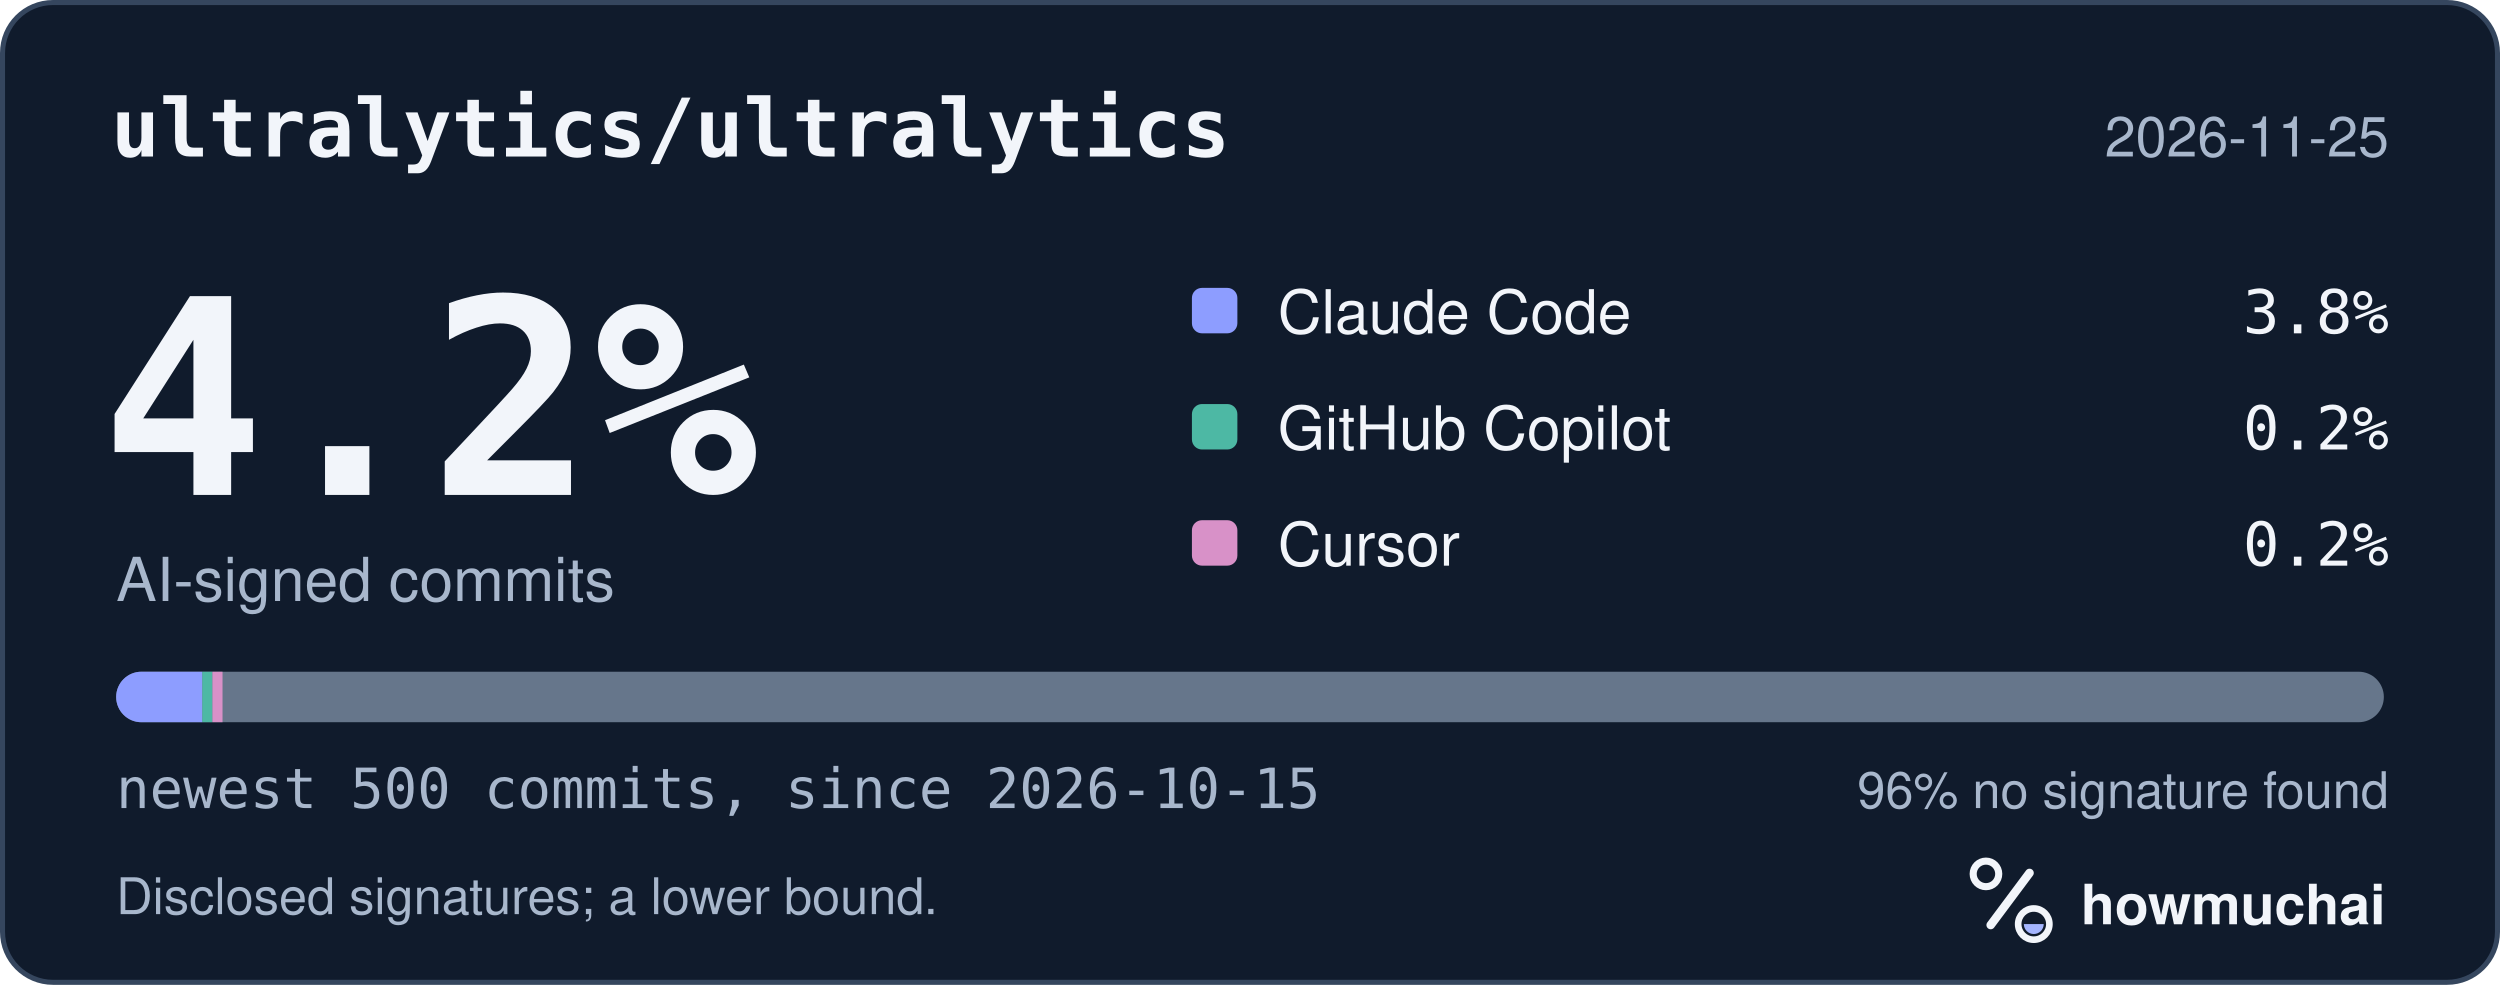
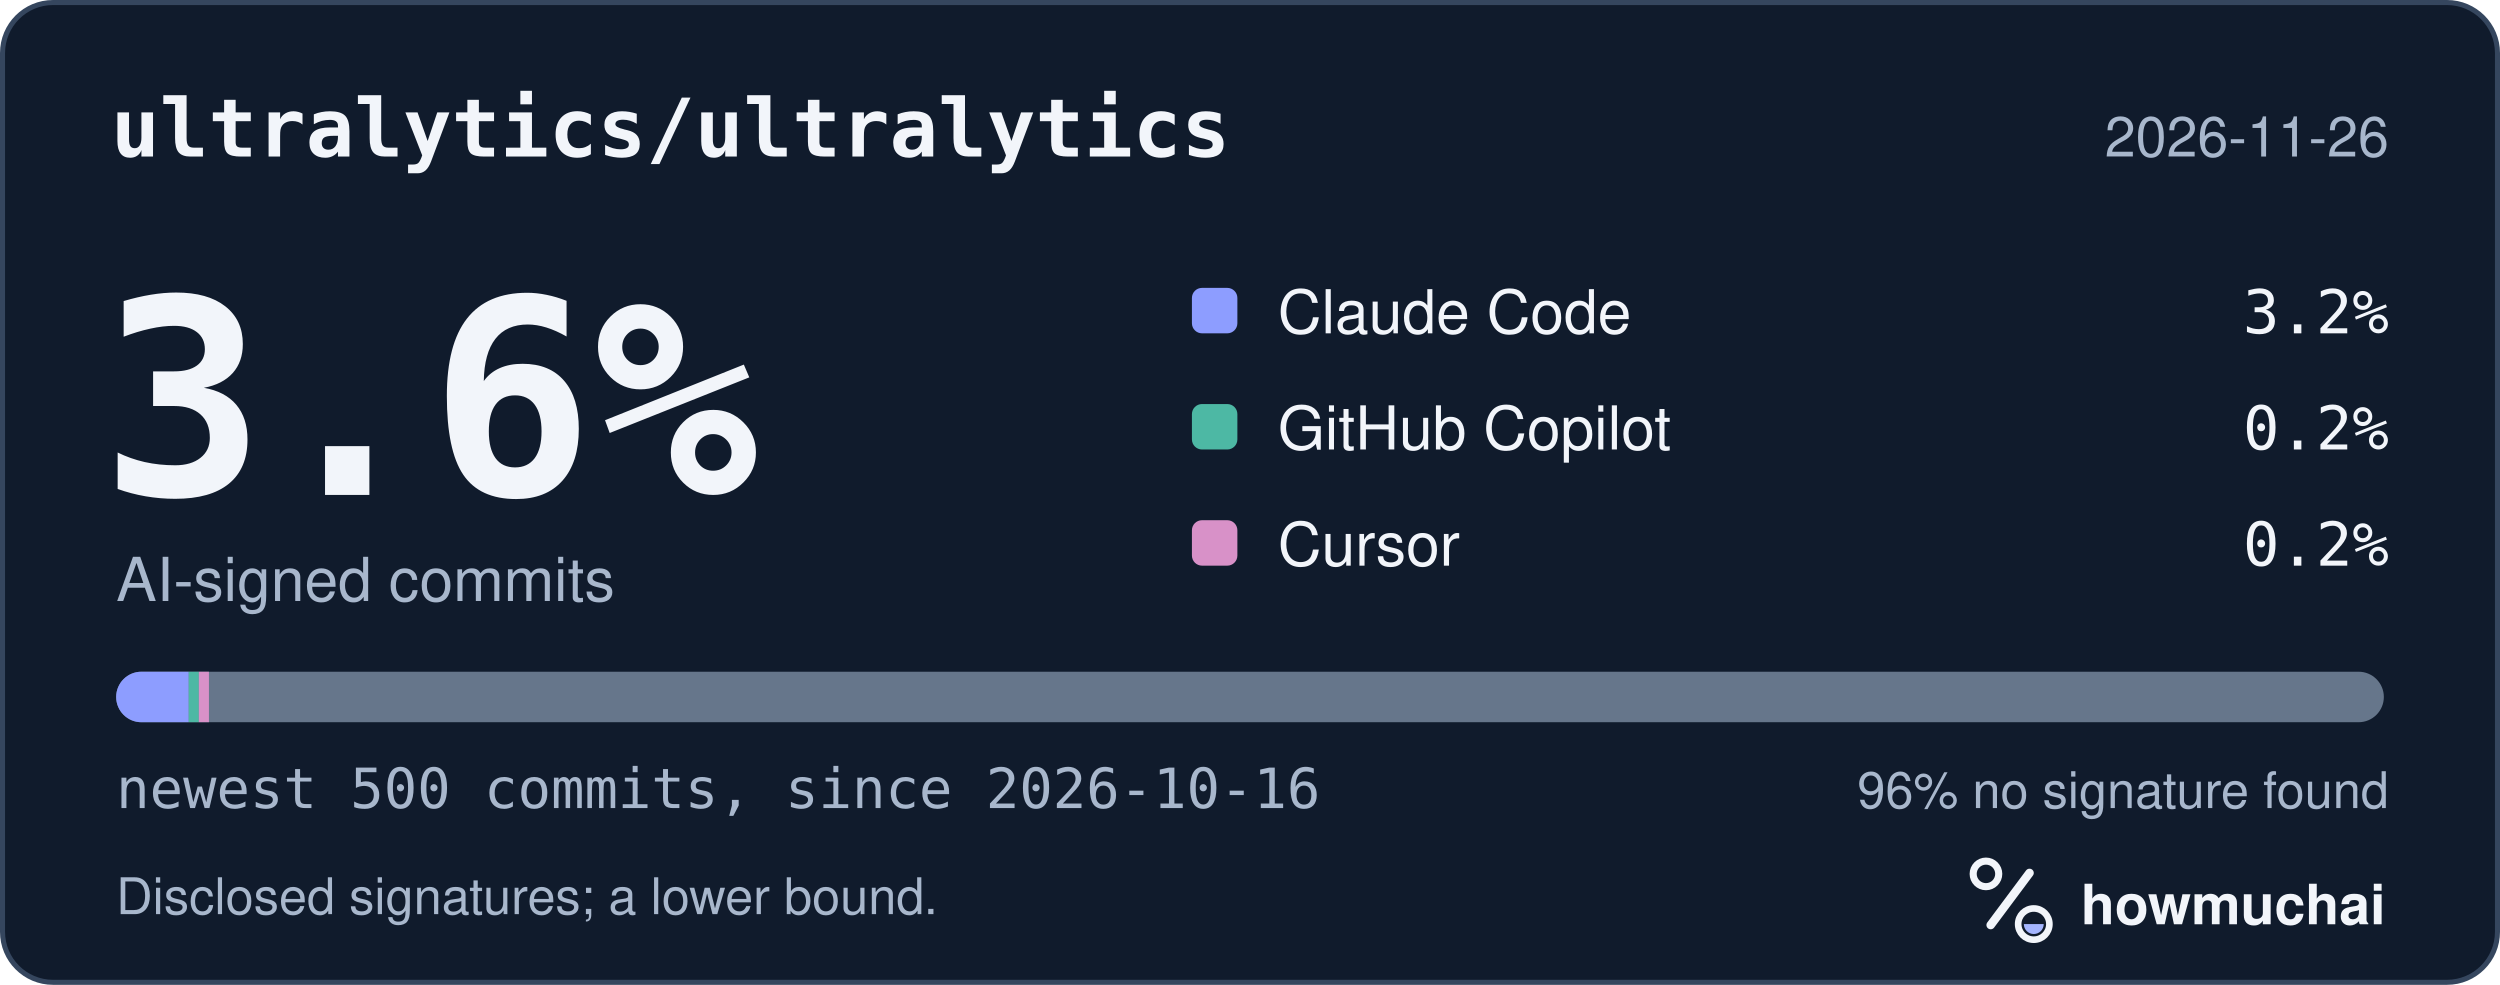
<svg xmlns="http://www.w3.org/2000/svg" width="495" height="195" viewBox="0 0 495 195" role="img" aria-labelledby="hm-t hm-d">
  <rect x="0.5" y="0.5" width="494" height="194" rx="10" fill="#101B2C" stroke="#35465E" />
  <text x="22" y="31" fill="#F2F5FA" font-family="ui-monospace, SF Mono, Menlo, Consolas, IBM Plex Mono, monospace" font-size="16" font-weight="600">ultralytics/ultralytics</text>
-   <text x="473" y="31" fill="#A8B7CC" font-family="-apple-system, BlinkMacSystemFont, Segoe UI, Helvetica, Arial, Fira Sans, sans-serif" font-size="11" text-anchor="end">2026-11-25</text>
-   <text x="20" y="98" fill="#F2F5FA" font-family="ui-monospace, SF Mono, Menlo, Consolas, IBM Plex Mono, monospace" font-size="54" font-weight="700">4.2%</text>
+   <text x="473" y="31" fill="#A8B7CC" font-family="-apple-system, BlinkMacSystemFont, Segoe UI, Helvetica, Arial, Fira Sans, sans-serif" font-size="11" text-anchor="end">2026-11-26</text>
+   <text x="20" y="98" fill="#F2F5FA" font-family="ui-monospace, SF Mono, Menlo, Consolas, IBM Plex Mono, monospace" font-size="54" font-weight="700">3.6%</text>
  <text x="23" y="119" fill="#A8B7CC" font-family="-apple-system, BlinkMacSystemFont, Segoe UI, Helvetica, Arial, Fira Sans, sans-serif" font-size="12">AI-signed commits</text>
  <rect x="236" y="57" width="9" height="9" rx="2" fill="#8D9DFF" />
  <text x="253" y="66" fill="#F2F5FA" font-family="-apple-system, BlinkMacSystemFont, Segoe UI, Helvetica, Arial, Fira Sans, sans-serif" font-size="12">Claude Code</text>
-   <text x="473" y="66" fill="#F2F5FA" font-family="ui-monospace, SF Mono, Menlo, Consolas, IBM Plex Mono, monospace" font-size="12" text-anchor="end">3.8%</text>
+   <text x="473" y="66" fill="#F2F5FA" font-family="ui-monospace, SF Mono, Menlo, Consolas, IBM Plex Mono, monospace" font-size="12" text-anchor="end">3.2%</text>
  <rect x="236" y="80" width="9" height="9" rx="2" fill="#4DB8A4" />
  <text x="253" y="89" fill="#F2F5FA" font-family="-apple-system, BlinkMacSystemFont, Segoe UI, Helvetica, Arial, Fira Sans, sans-serif" font-size="12">GitHub Copilot</text>
  <text x="473" y="89" fill="#F2F5FA" font-family="ui-monospace, SF Mono, Menlo, Consolas, IBM Plex Mono, monospace" font-size="12" text-anchor="end">0.2%</text>
  <rect x="236" y="103" width="9" height="9" rx="2" fill="#D891C8" />
  <text x="253" y="112" fill="#F2F5FA" font-family="-apple-system, BlinkMacSystemFont, Segoe UI, Helvetica, Arial, Fira Sans, sans-serif" font-size="12">Cursor</text>
  <text x="473" y="112" fill="#F2F5FA" font-family="ui-monospace, SF Mono, Menlo, Consolas, IBM Plex Mono, monospace" font-size="12" text-anchor="end">0.2%</text>
  <defs>
    <clipPath id="hm-bar">
      <rect x="23" y="133" width="449" height="10" rx="5" />
    </clipPath>
  </defs>
  <rect x="23" y="133" width="449" height="10" rx="5" fill="#66768B" />
  <g clip-path="url(#hm-bar)">
-     <rect x="23.00" y="133" width="17.06" height="10" fill="#8D9DFF" />
-     <rect x="40.06" y="133" width="2.00" height="10" fill="#4DB8A4" />
-     <rect x="42.06" y="133" width="2.00" height="10" fill="#D891C8" />
+     <rect x="23.00" y="133" width="14.37" height="10" fill="#8D9DFF" />
+     <rect x="37.37" y="133" width="2.00" height="10" fill="#4DB8A4" />
+     <rect x="39.37" y="133" width="2.00" height="10" fill="#D891C8" />
  </g>
-   <text x="23" y="160" fill="#A8B7CC" font-family="ui-monospace, SF Mono, Menlo, Consolas, IBM Plex Mono, monospace" font-size="11">newest 500 commits, since 2026-10-15</text>
+   <text x="23" y="160" fill="#A8B7CC" font-family="ui-monospace, SF Mono, Menlo, Consolas, IBM Plex Mono, monospace" font-size="11">newest 500 commits, since 2026-10-16</text>
  <text x="473" y="160" fill="#A8B7CC" font-family="-apple-system, BlinkMacSystemFont, Segoe UI, Helvetica, Arial, Fira Sans, sans-serif" font-size="10" text-anchor="end">96% no signature found</text>
  <text x="23" y="181" fill="#A8B7CC" font-family="-apple-system, BlinkMacSystemFont, Segoe UI, Helvetica, Arial, Fira Sans, sans-serif" font-size="10">Disclosed signatures; a lower bound.</text>
  <g transform="translate(386 166) scale(0.046875)">
    <circle cx="154" cy="150" r="54" fill="none" stroke="#F2F5FA" stroke-width="30" />
    <path d="M174 366 338 146" fill="none" stroke="#F2F5FA" stroke-width="36" stroke-linecap="round" />
    <circle cx="356" cy="362" r="66" fill="none" stroke="#F2F5FA" stroke-width="28" />
    <path d="M314 362a42 42 0 0 0 84 0Z" fill="#A4B5FF" />
  </g>
  <text x="412" y="183" fill="#F2F5FA" font-family="-apple-system, BlinkMacSystemFont, Segoe UI, Helvetica, Arial, Fira Sans, sans-serif" font-size="11" font-weight="650">howmuchai</text>
</svg>
